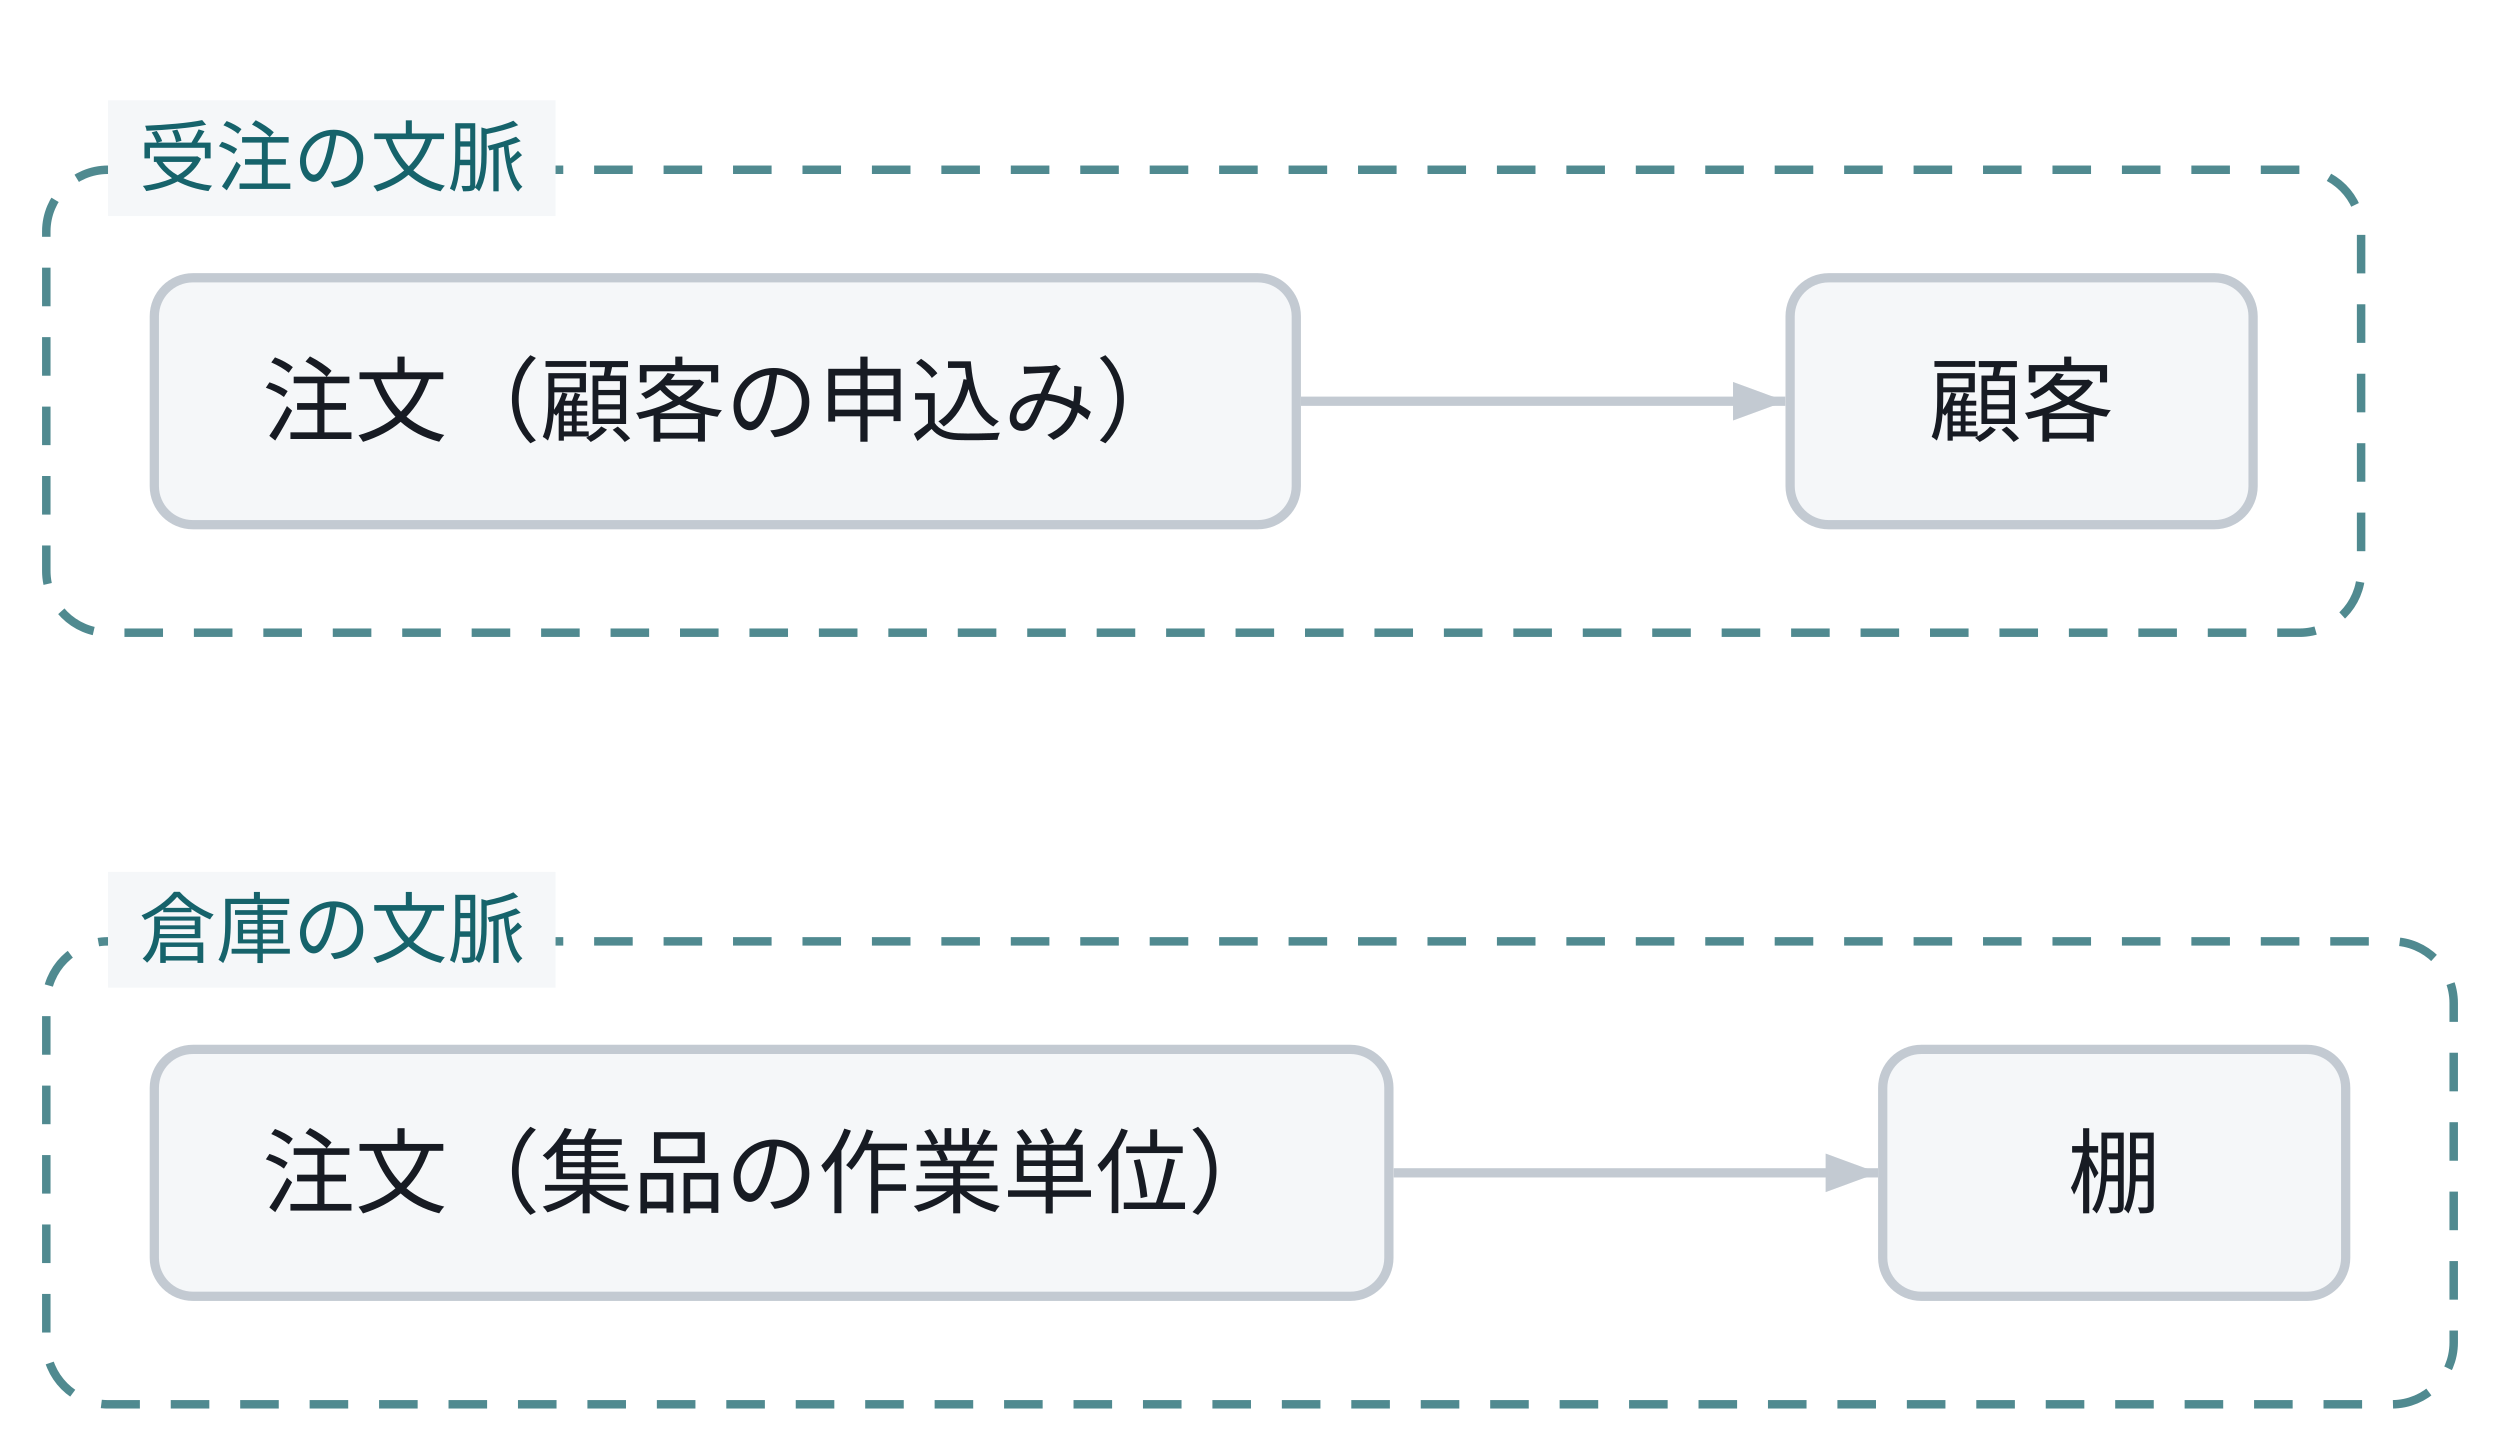
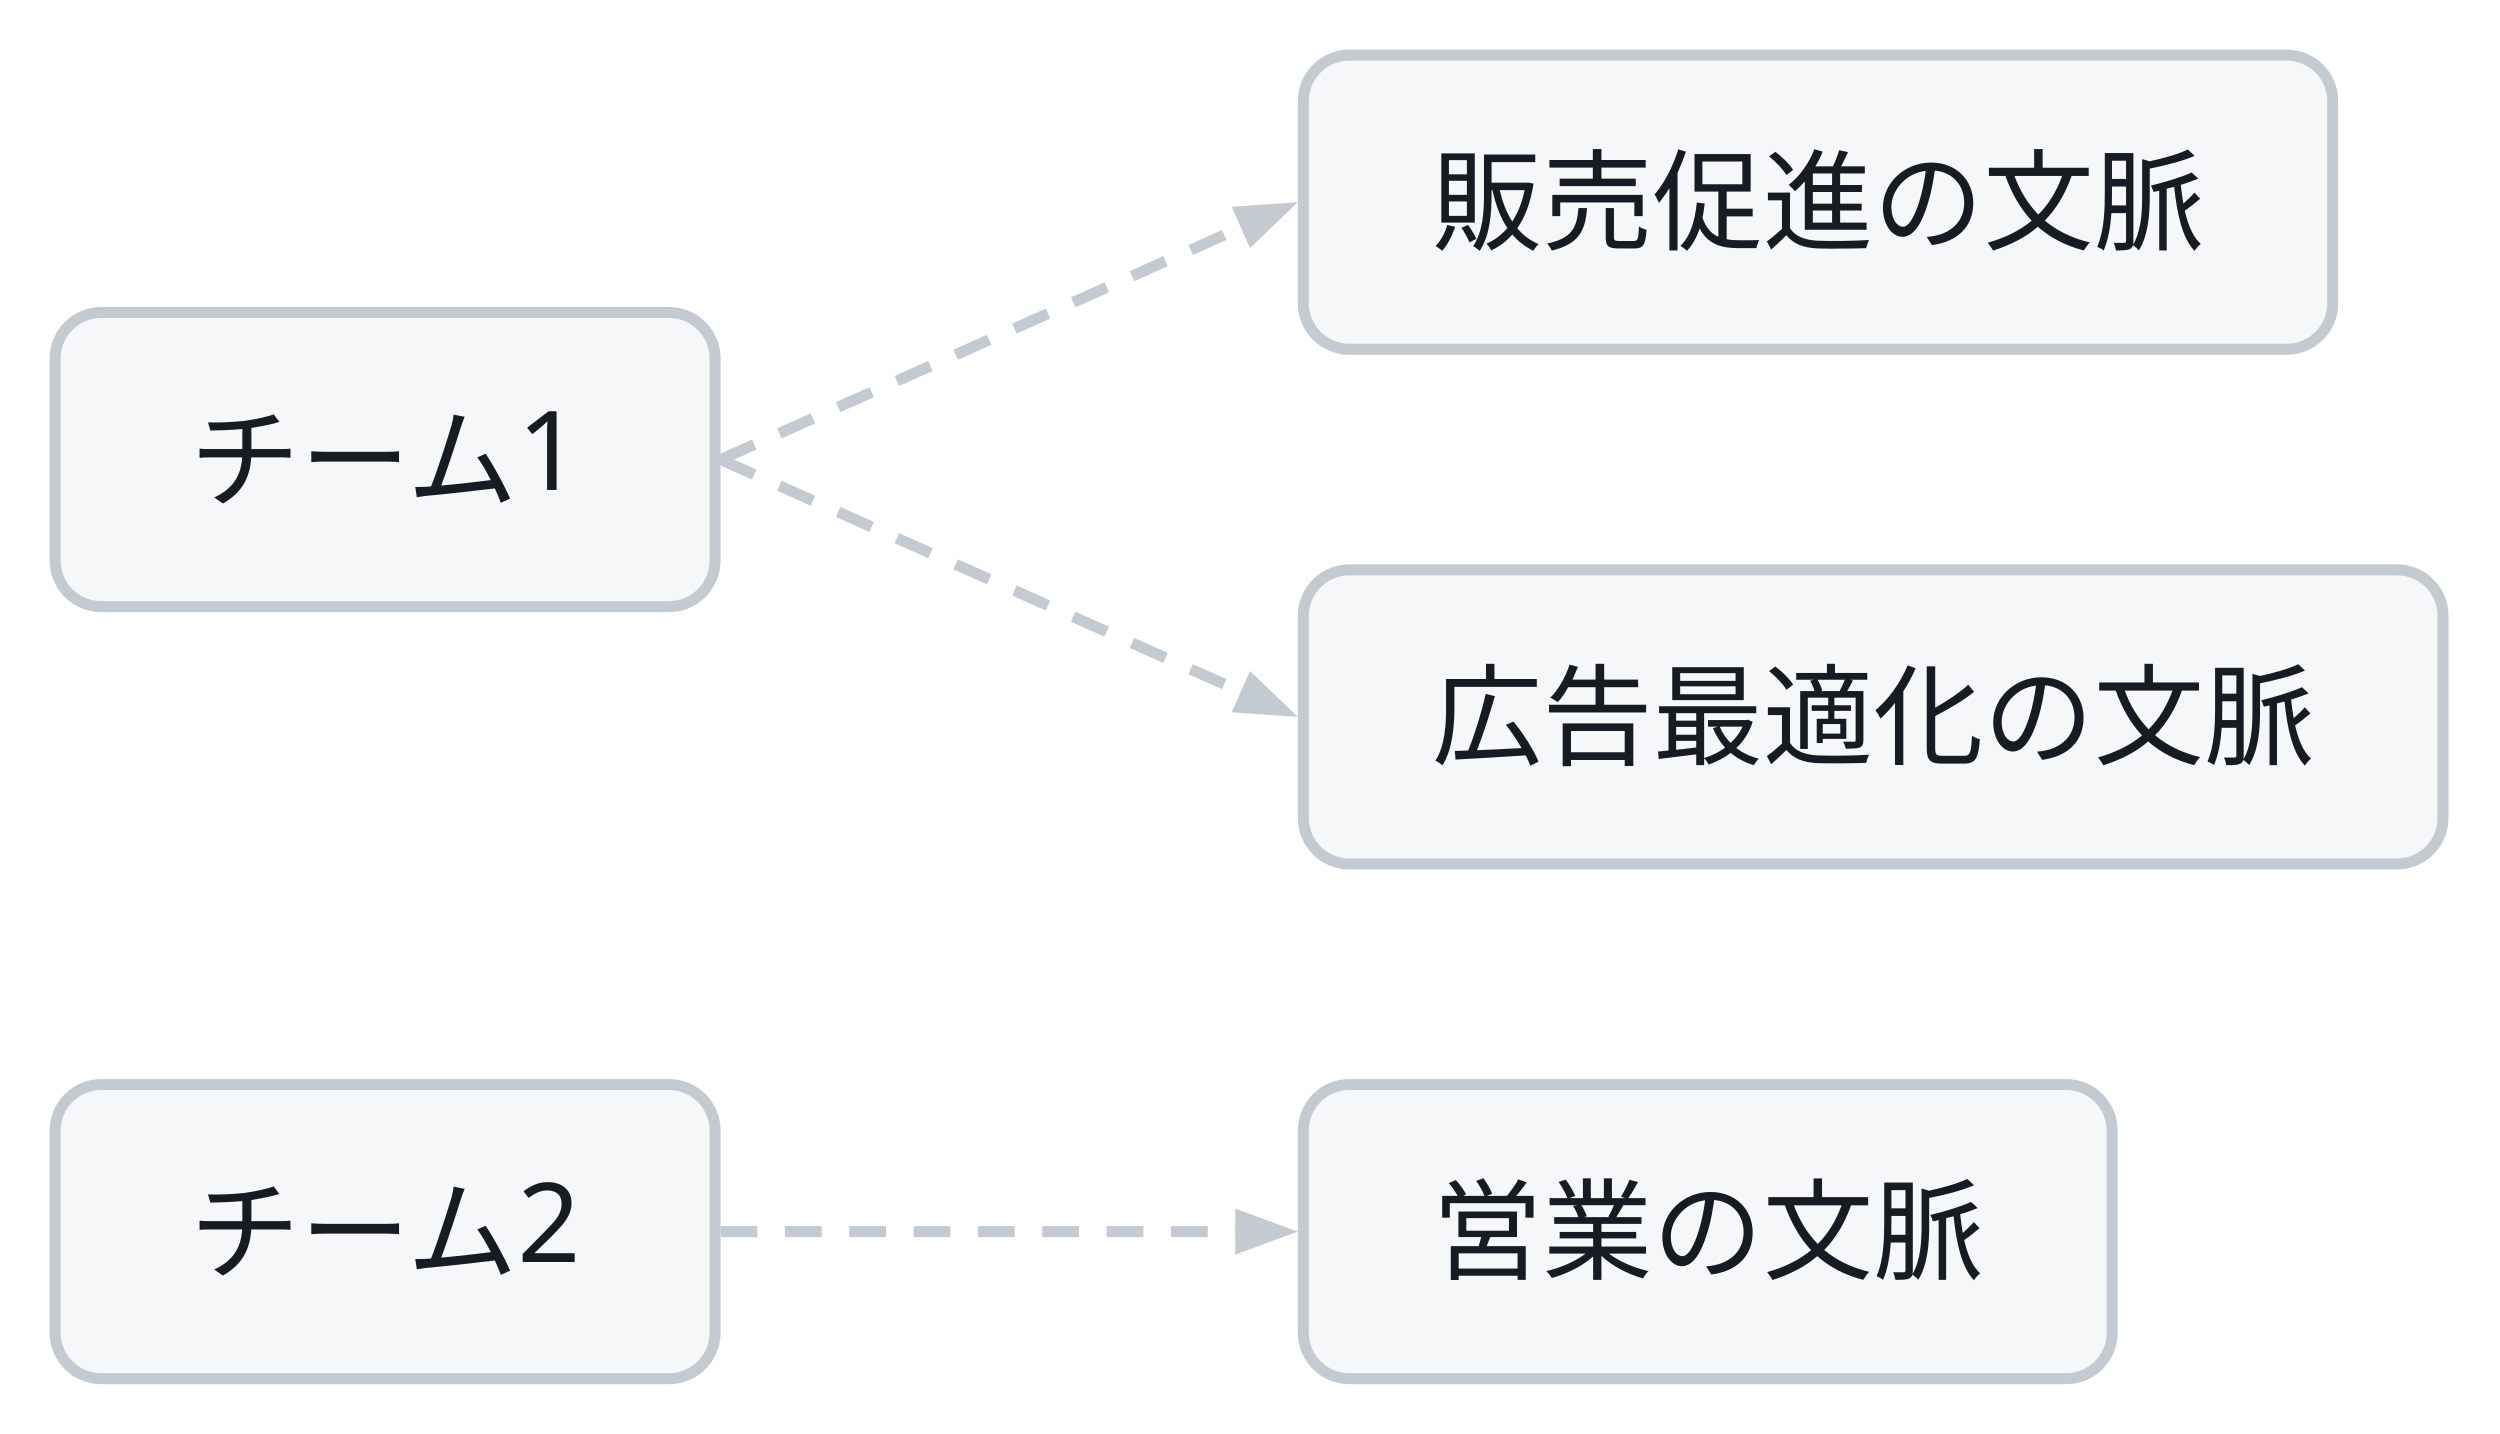
- <svg class="wf-fig" viewBox="0 0 324 188" width="324" height="188" role="img">
+ <svg class="wf-fig" viewBox="0 0 272 156" width="272" height="156" role="img">
  <g transform="translate(6.0,6.0)">
-     <rect x="0.0" y="16.0" width="300.0" height="60.0" rx="8.0" fill="none" stroke="#16636B" stroke-width="1.1" stroke-dasharray="5 4" opacity="0.75" />
-     <rect x="0.0" y="116.0" width="312.0" height="60.0" rx="8.0" fill="none" stroke="#16636B" stroke-width="1.1" stroke-dasharray="5 4" opacity="0.75" />
-     <path d="M162.6,46.0 L225.4,46.0" fill="none" stroke="#C3CAD2" stroke-width="1.2" />
-     <polygon points="225.4,46.0 218.6,48.5 218.6,43.5" fill="#C3CAD2" />
-     <path d="M174.6,146.0 L237.4,146.0" fill="none" stroke="#C3CAD2" stroke-width="1.2" />
-     <polygon points="237.4,146.0 230.6,148.5 230.6,143.5" fill="#C3CAD2" />
-     <rect x="8.0" y="7.0" width="58.0" height="15.0" fill="#F5F7F9" />
-     <text x="37.0" y="18.0" text-anchor="middle" font-family="Noto Sans JP, Hiragino Kaku Gothic ProN, sans-serif" font-size="10.0" fill="#16636B">受注の文脈</text>
-     <rect x="8.0" y="107.0" width="58.0" height="15.0" fill="#F5F7F9" />
-     <text x="37.0" y="118.0" text-anchor="middle" font-family="Noto Sans JP, Hiragino Kaku Gothic ProN, sans-serif" font-size="10.0" fill="#16636B">倉庫の文脈</text>
-     <g class="wf-node" transform="translate(14.0,30.0)">
+     <path d="M72.4,44.0 L135.2,16.0" fill="none" stroke="#C3CAD2" stroke-width="1.2" stroke-dasharray="4 3" />
+     <polygon points="135.2,16.0 130.0,21.0 128.0,16.5" fill="#C3CAD2" />
+     <path d="M72.4,44.0 L135.2,72.0" fill="none" stroke="#C3CAD2" stroke-width="1.2" stroke-dasharray="4 3" />
+     <polygon points="135.2,72.0 128.0,71.5 130.0,67.0" fill="#C3CAD2" />
+     <path d="M72.4,128.0 L135.2,128.0" fill="none" stroke="#C3CAD2" stroke-width="1.2" stroke-dasharray="4 3" />
+     <polygon points="135.2,128.0 128.4,130.5 128.4,125.5" fill="#C3CAD2" />
+     <g class="wf-node" transform="translate(0.0,28.0)">
      <g class="svg-box" role="plain">
-         <rect x="0" y="0" width="148.0" height="32.0" rx="5.0" fill="#F5F7F9" stroke="#C3CAD2" stroke-width="1.2" />
-         <text x="74.0" y="20.3" text-anchor="middle" font-family="Noto Sans JP, Hiragino Kaku Gothic ProN, sans-serif" font-size="12.0" font-weight="400" fill="#171B23">注文（顧客の申込み）</text>
+         <rect x="0" y="0" width="71.8" height="32.0" rx="5.0" fill="#F5F7F9" stroke="#C3CAD2" stroke-width="1.2" />
+         <text x="35.9" y="20.3" text-anchor="middle" font-family="Noto Sans JP, Hiragino Kaku Gothic ProN, sans-serif" font-size="12.0" font-weight="400" fill="#171B23">チーム1</text>
      </g>
    </g>
-     <g class="wf-node" transform="translate(226.0,30.0)">
+     <g class="wf-node" transform="translate(135.8,0.0)">
      <g class="svg-box" role="plain">
-         <rect x="0" y="0" width="60.0" height="32.0" rx="5.0" fill="#F5F7F9" stroke="#C3CAD2" stroke-width="1.2" />
-         <text x="30.0" y="20.3" text-anchor="middle" font-family="Noto Sans JP, Hiragino Kaku Gothic ProN, sans-serif" font-size="12.0" font-weight="400" fill="#171B23">顧客</text>
+         <rect x="0" y="0" width="112.0" height="32.0" rx="5.0" fill="#F5F7F9" stroke="#C3CAD2" stroke-width="1.2" />
+         <text x="56.0" y="20.3" text-anchor="middle" font-family="Noto Sans JP, Hiragino Kaku Gothic ProN, sans-serif" font-size="12.0" font-weight="400" fill="#171B23">販売促進の文脈</text>
      </g>
    </g>
-     <g class="wf-node" transform="translate(14.0,130.0)">
+     <g class="wf-node" transform="translate(135.8,56.0)">
      <g class="svg-box" role="plain">
-         <rect x="0" y="0" width="160.0" height="32.0" rx="5.0" fill="#F5F7F9" stroke="#C3CAD2" stroke-width="1.2" />
-         <text x="80.0" y="20.3" text-anchor="middle" font-family="Noto Sans JP, Hiragino Kaku Gothic ProN, sans-serif" font-size="12.0" font-weight="400" fill="#171B23">注文（集品の作業単位）</text>
+         <rect x="0" y="0" width="124.0" height="32.0" rx="5.0" fill="#F5F7F9" stroke="#C3CAD2" stroke-width="1.2" />
+         <text x="62.0" y="20.3" text-anchor="middle" font-family="Noto Sans JP, Hiragino Kaku Gothic ProN, sans-serif" font-size="12.0" font-weight="400" fill="#171B23">広告最適化の文脈</text>
      </g>
    </g>
-     <g class="wf-node" transform="translate(238.0,130.0)">
+     <g class="wf-node" transform="translate(0.0,112.0)">
      <g class="svg-box" role="plain">
-         <rect x="0" y="0" width="60.0" height="32.0" rx="5.0" fill="#F5F7F9" stroke="#C3CAD2" stroke-width="1.2" />
-         <text x="30.0" y="20.3" text-anchor="middle" font-family="Noto Sans JP, Hiragino Kaku Gothic ProN, sans-serif" font-size="12.0" font-weight="400" fill="#171B23">棚</text>
+         <rect x="0" y="0" width="71.8" height="32.0" rx="5.0" fill="#F5F7F9" stroke="#C3CAD2" stroke-width="1.2" />
+         <text x="35.9" y="20.3" text-anchor="middle" font-family="Noto Sans JP, Hiragino Kaku Gothic ProN, sans-serif" font-size="12.0" font-weight="400" fill="#171B23">チーム2</text>
+       </g>
+     </g>
+     <g class="wf-node" transform="translate(135.8,112.0)">
+       <g class="svg-box" role="plain">
+         <rect x="0" y="0" width="88.0" height="32.0" rx="5.0" fill="#F5F7F9" stroke="#C3CAD2" stroke-width="1.2" />
+         <text x="44.0" y="20.3" text-anchor="middle" font-family="Noto Sans JP, Hiragino Kaku Gothic ProN, sans-serif" font-size="12.0" font-weight="400" fill="#171B23">営業の文脈</text>
      </g>
    </g>
  </g>
</svg>
